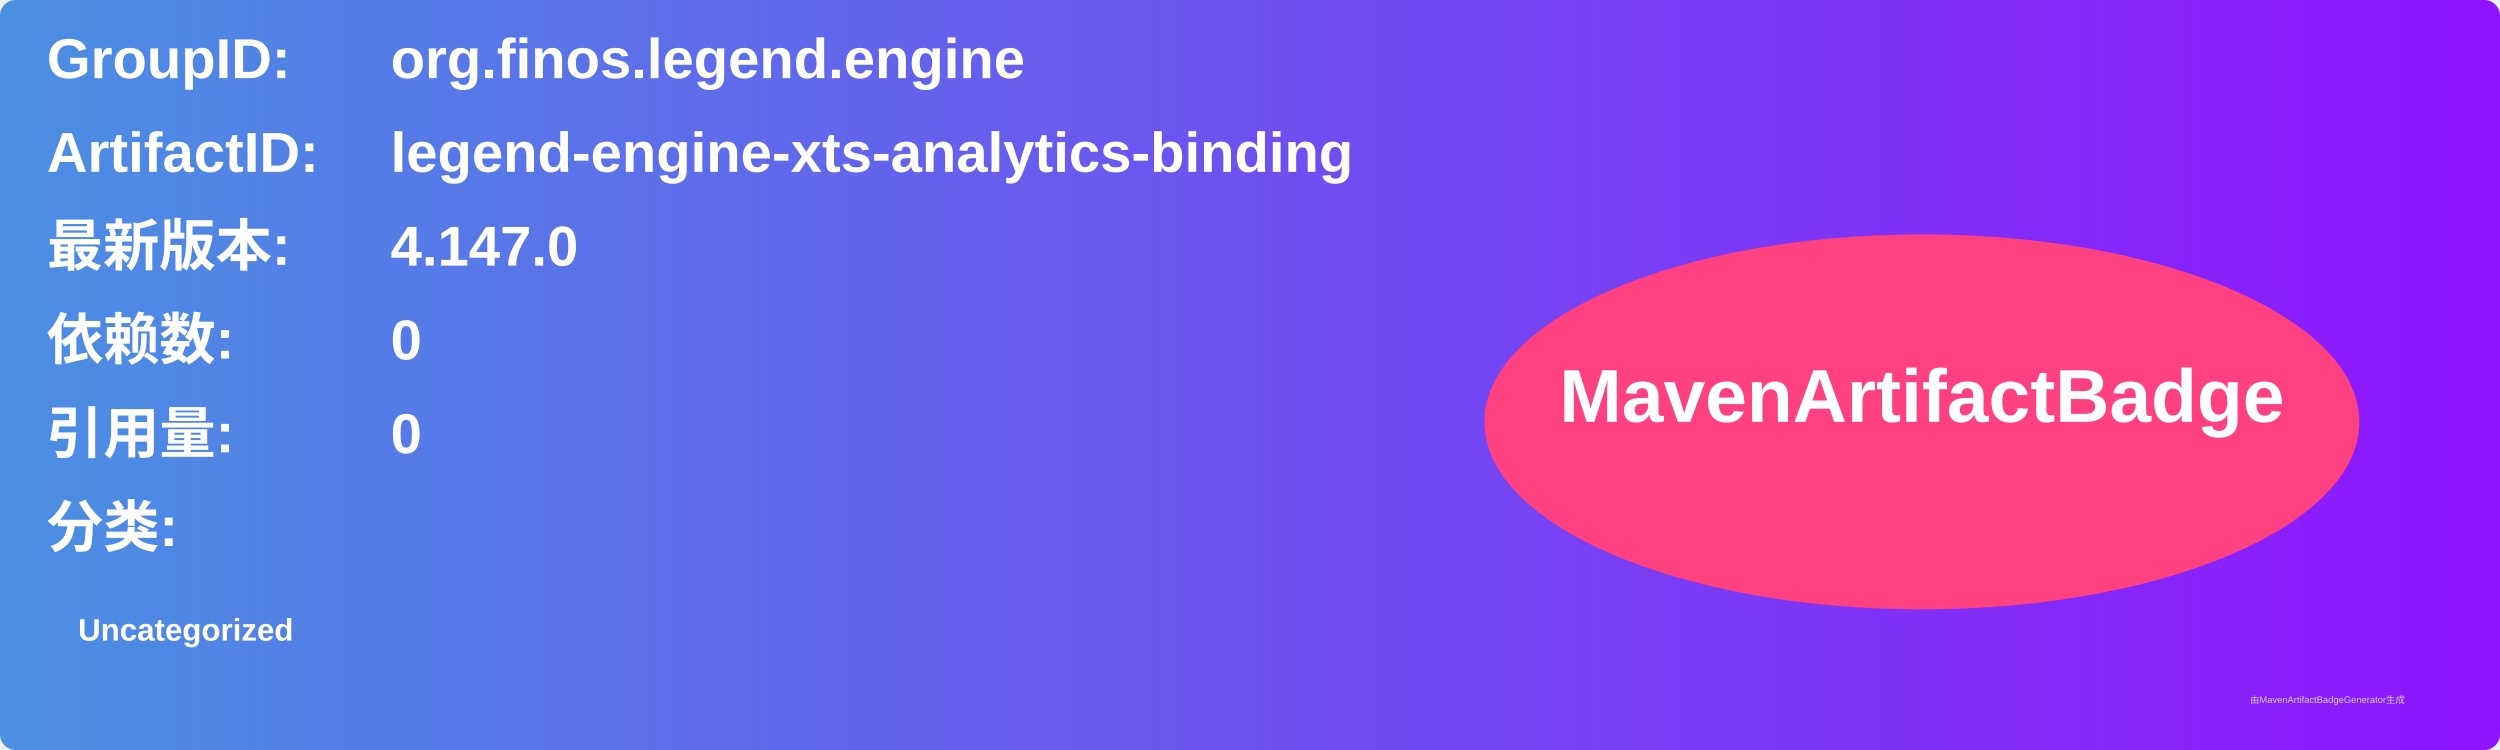
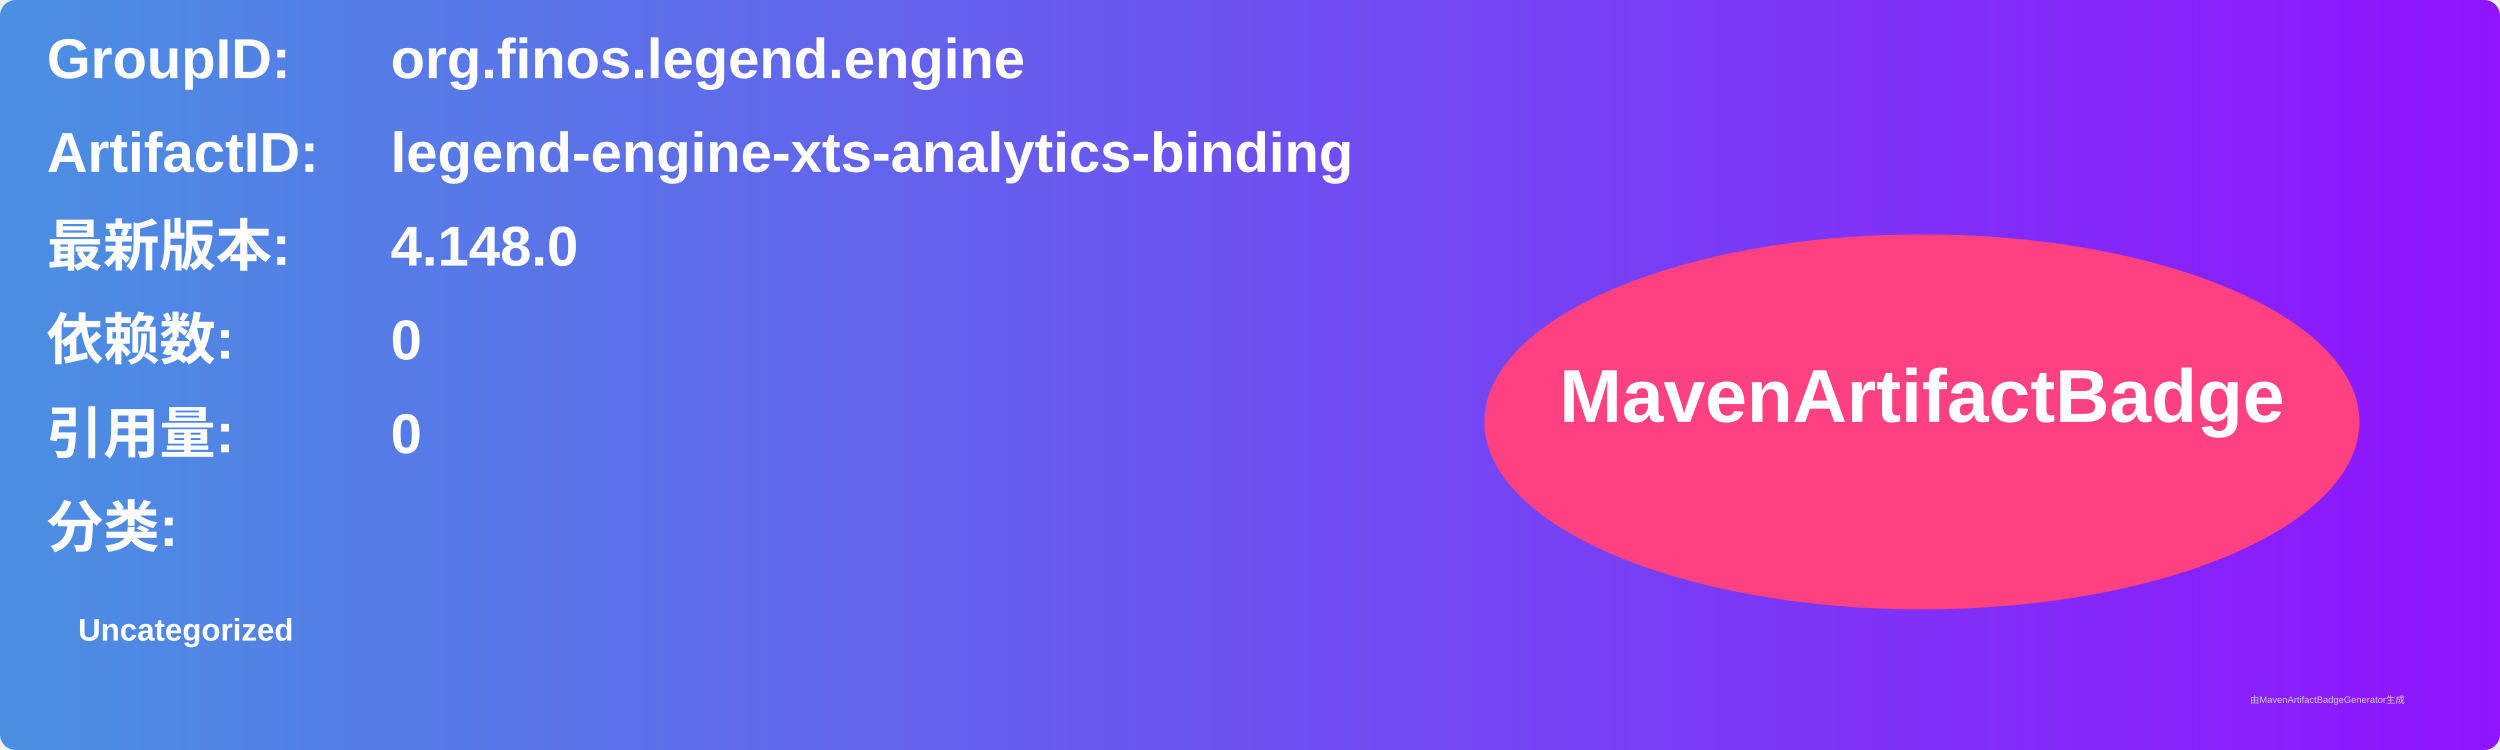
<svg xmlns="http://www.w3.org/2000/svg" width="800" height="240" viewBox="0 0 800 240">
  <linearGradient id="grad" x1="0%" y1="0%" x2="100%" y2="0%">
    <stop offset="0%" stop-color="#4a90e2" />
    <stop offset="100%" stop-color="#9013fe" />
  </linearGradient>
  <rect width="100%" height="100%" rx="5" ry="5" fill="url(#grad)" />
  <g transform="translate(15, 15)">
    <text x="0" y="10" font-family="Arial" font-size="18" fill="white" font-weight="bold" width="260">GroupID:</text>
    <text x="110" y="10" font-family="Arial" font-size="18" fill="white" font-weight="bold" width="460">org.finos.legend.engine</text>
    <text x="0" y="40" font-family="Arial" font-size="18" fill="white" font-weight="bold" width="260">ArtifactID:</text>
    <text x="110" y="40" font-family="Arial" font-size="18" fill="white" font-weight="bold" width="460">legend-engine-xts-analytics-binding</text>
    <text x="0" y="70" font-family="Arial" font-size="18" fill="white" font-weight="bold">最新版本:</text>
    <text x="110" y="70" font-family="Arial" font-size="18" fill="white" font-weight="bold">
-       <tspan font-weight="bold">4.147.0</tspan>
+       <tspan font-weight="bold">4.148.0</tspan>
    </text>
    <text x="0" y="100" font-family="Arial" font-size="18" fill="white" font-weight="bold">依赖数: </text>
    <text x="110" y="100" font-family="Arial" font-size="18" fill="white">
      <tspan font-weight="bold">0</tspan>
    </text>
    <text x="0" y="130" font-family="Arial" font-size="18" fill="white" font-weight="bold">引用量: </text>
    <text x="110" y="130" font-family="Arial" font-size="18" fill="white">
      <tspan font-weight="bold">0</tspan>
    </text>
    <text x="0" y="160" font-family="Arial" font-size="18" fill="white" font-weight="bold">分类:</text>
    <text x="10" y="190" font-family="Arial" font-size="10" fill="white">
      <tspan font-weight="bold">Uncategorized</tspan>
    </text>
    <ellipse cx="600" cy="120" rx="140" ry="60" fill="#ff4081" />
    <text x="600" y="120" text-anchor="middle" font-family="Arial" font-size="24" fill="white" font-weight="bold">MavenArtifactBadge</text>
  </g>
  <text x="720" y="225" font-family="Arial" font-size="3" fill="#d0d0d0">由MavenArtifactBadgeGenerator生成</text>
</svg>
